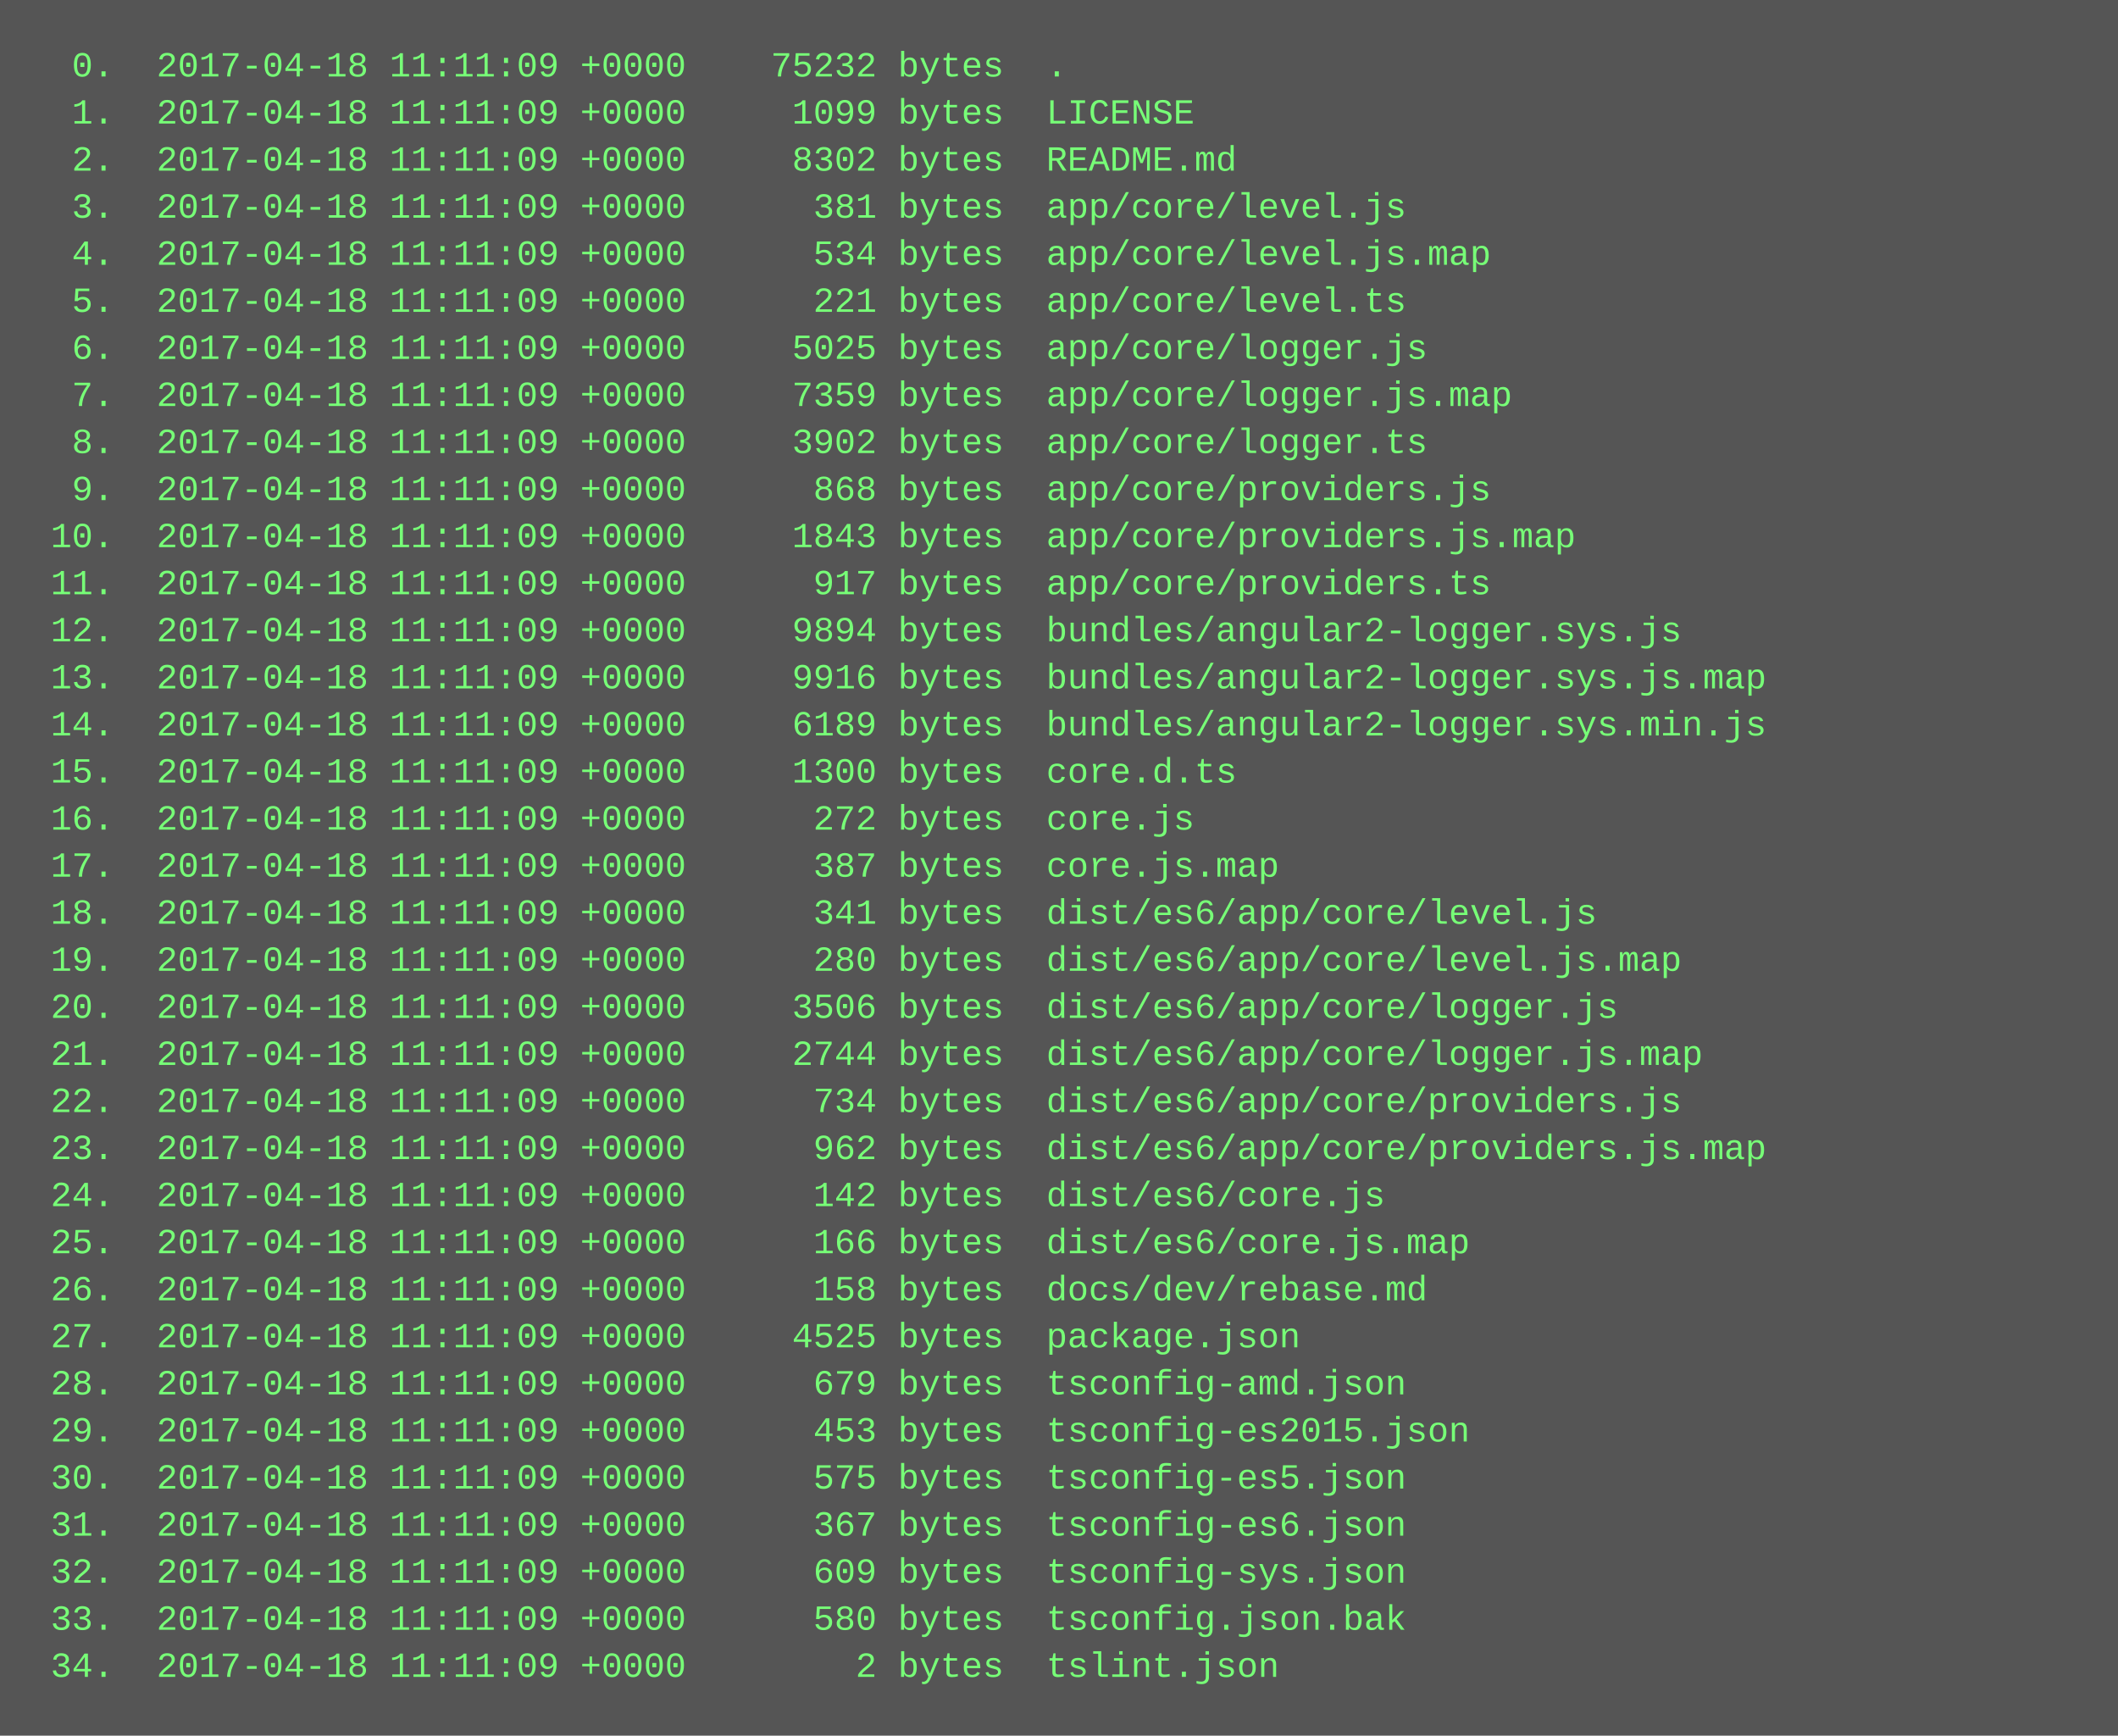
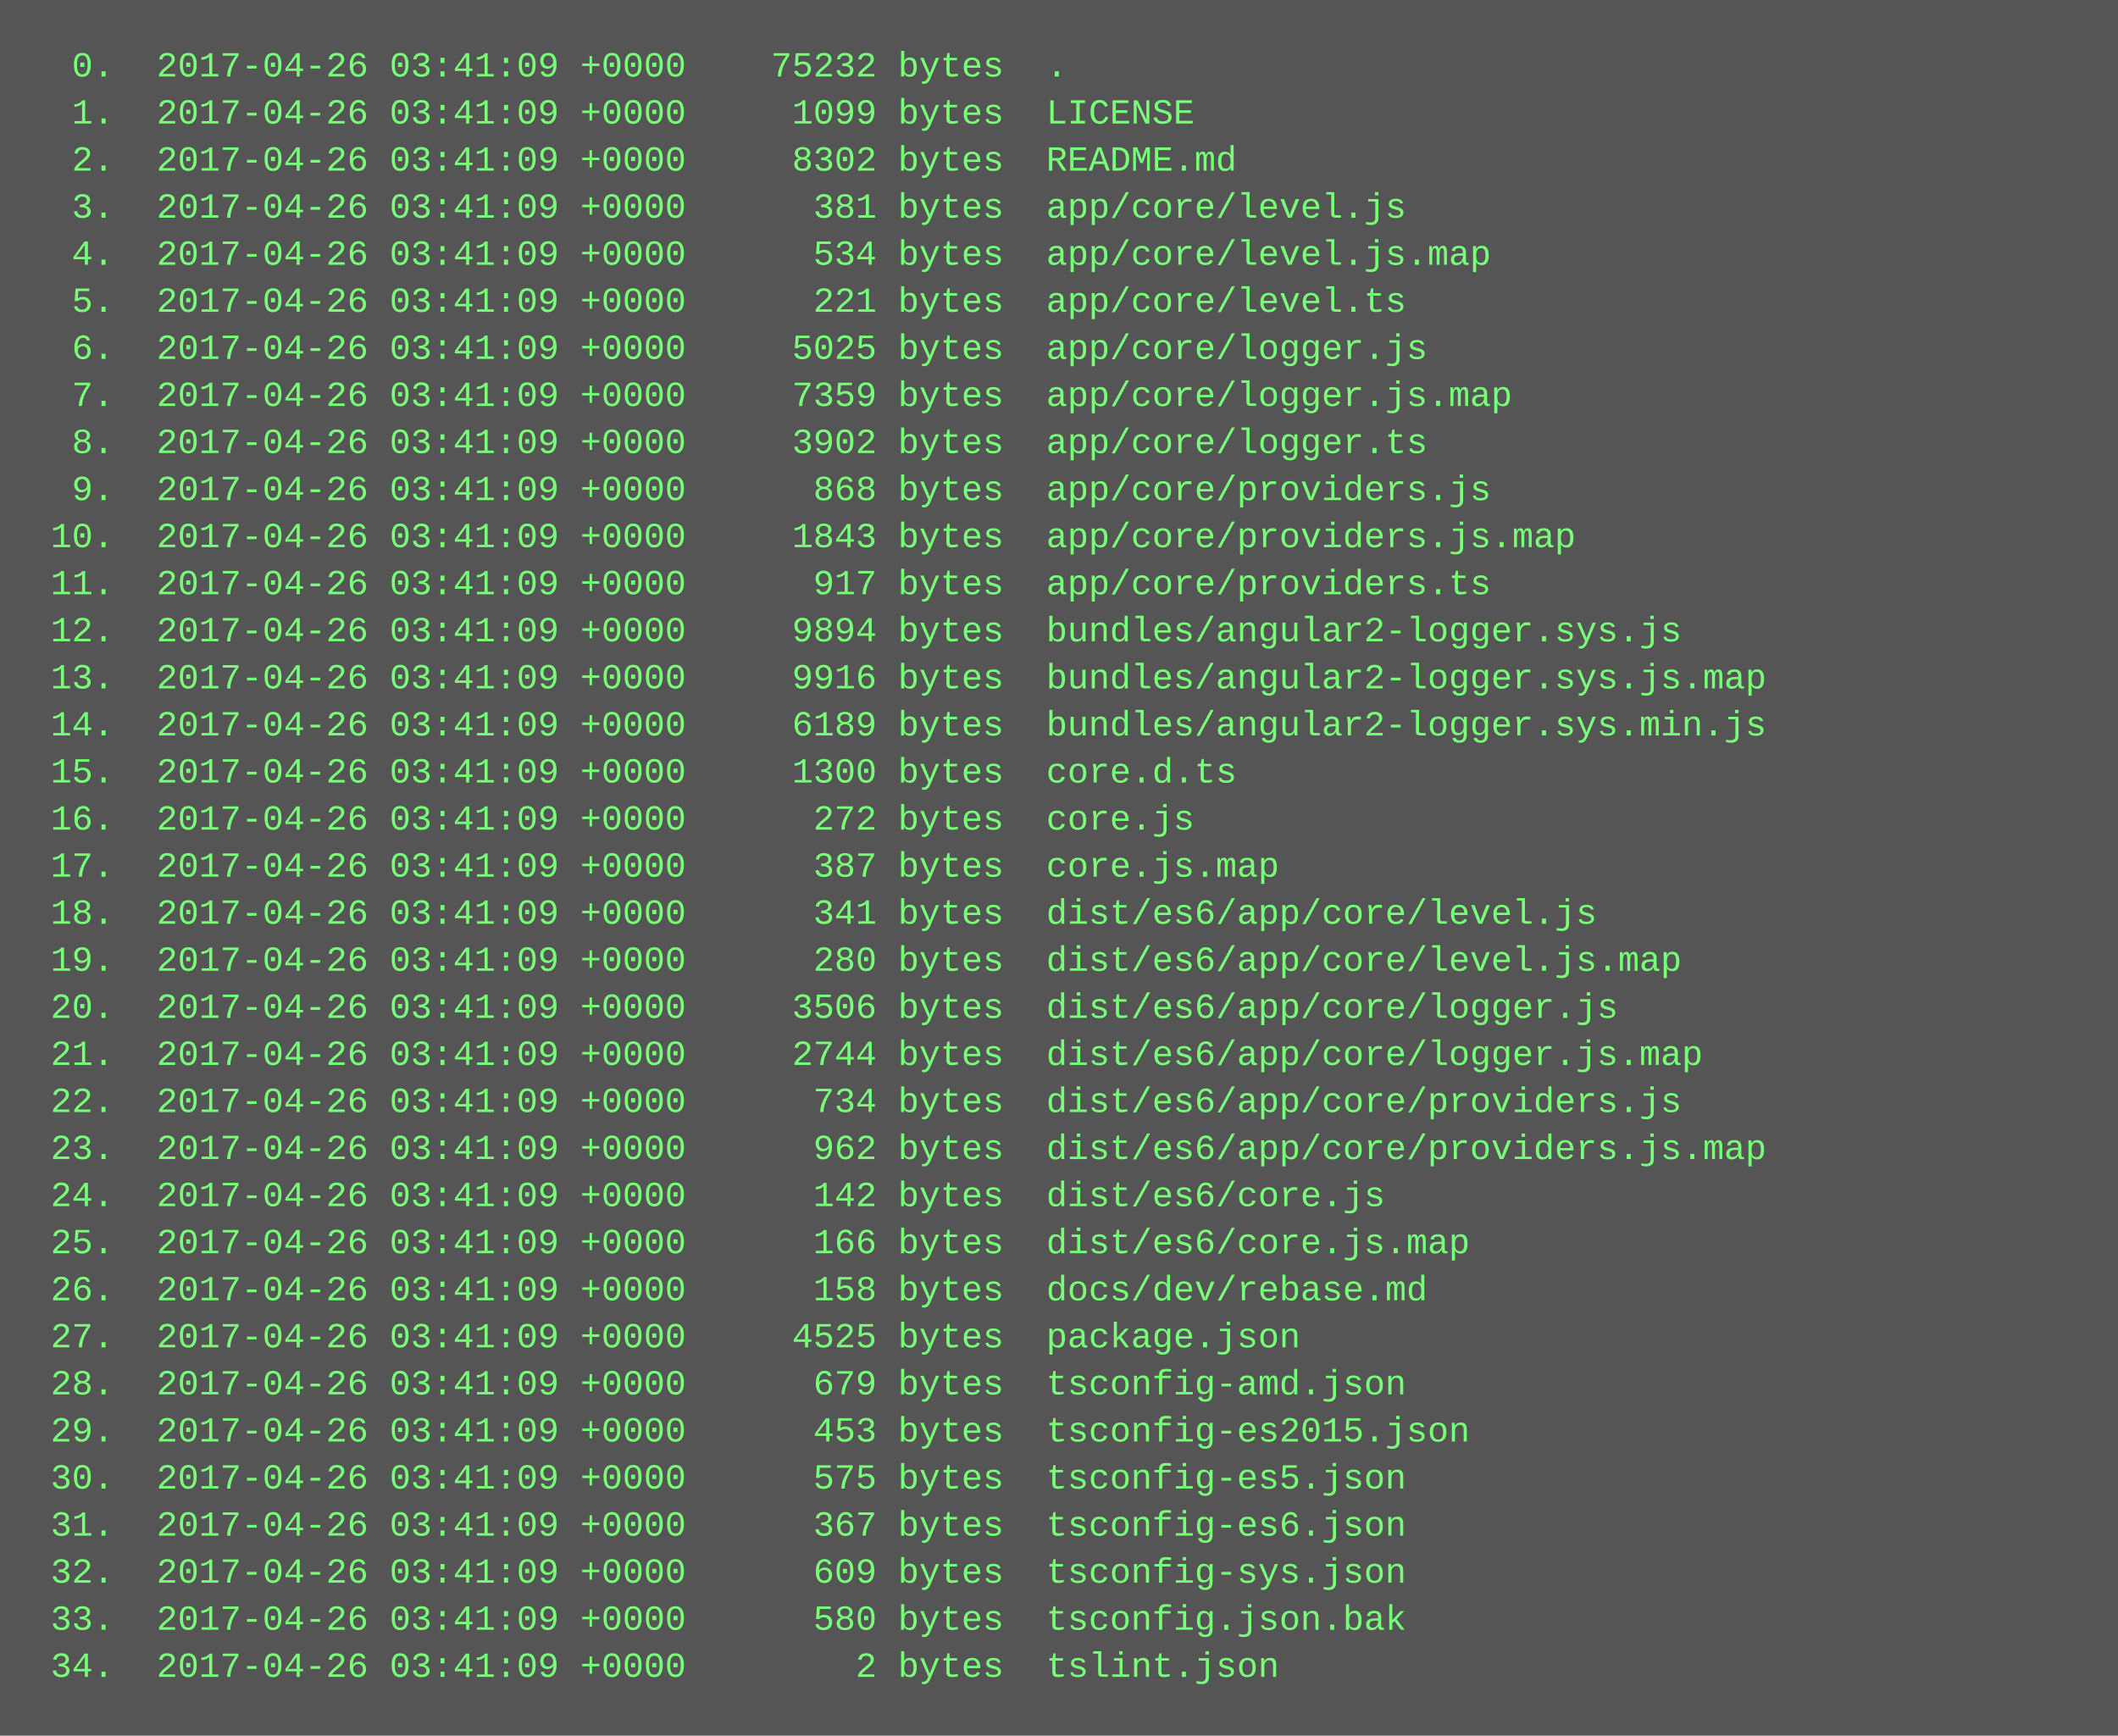
<svg xmlns="http://www.w3.org/2000/svg" height="590" width="720">
  <rect height="590" fill="#555" width="720" />
  <text fill="#7f7" font-family="Courier New" font-size="12" xml:space="preserve">
-     <tspan x="10" y="26">  0.  2017-04-18 11:11:09 +0000    75232 bytes  .</tspan>
-     <tspan x="10" y="42">  1.  2017-04-18 11:11:09 +0000     1099 bytes  LICENSE</tspan>
-     <tspan x="10" y="58">  2.  2017-04-18 11:11:09 +0000     8302 bytes  README.md</tspan>
-     <tspan x="10" y="74">  3.  2017-04-18 11:11:09 +0000      381 bytes  app/core/level.js</tspan>
-     <tspan x="10" y="90">  4.  2017-04-18 11:11:09 +0000      534 bytes  app/core/level.js.map</tspan>
-     <tspan x="10" y="106">  5.  2017-04-18 11:11:09 +0000      221 bytes  app/core/level.ts</tspan>
-     <tspan x="10" y="122">  6.  2017-04-18 11:11:09 +0000     5025 bytes  app/core/logger.js</tspan>
-     <tspan x="10" y="138">  7.  2017-04-18 11:11:09 +0000     7359 bytes  app/core/logger.js.map</tspan>
-     <tspan x="10" y="154">  8.  2017-04-18 11:11:09 +0000     3902 bytes  app/core/logger.ts</tspan>
-     <tspan x="10" y="170">  9.  2017-04-18 11:11:09 +0000      868 bytes  app/core/providers.js</tspan>
-     <tspan x="10" y="186"> 10.  2017-04-18 11:11:09 +0000     1843 bytes  app/core/providers.js.map</tspan>
-     <tspan x="10" y="202"> 11.  2017-04-18 11:11:09 +0000      917 bytes  app/core/providers.ts</tspan>
-     <tspan x="10" y="218"> 12.  2017-04-18 11:11:09 +0000     9894 bytes  bundles/angular2-logger.sys.js</tspan>
-     <tspan x="10" y="234"> 13.  2017-04-18 11:11:09 +0000     9916 bytes  bundles/angular2-logger.sys.js.map</tspan>
-     <tspan x="10" y="250"> 14.  2017-04-18 11:11:09 +0000     6189 bytes  bundles/angular2-logger.sys.min.js</tspan>
-     <tspan x="10" y="266"> 15.  2017-04-18 11:11:09 +0000     1300 bytes  core.d.ts</tspan>
-     <tspan x="10" y="282"> 16.  2017-04-18 11:11:09 +0000      272 bytes  core.js</tspan>
-     <tspan x="10" y="298"> 17.  2017-04-18 11:11:09 +0000      387 bytes  core.js.map</tspan>
-     <tspan x="10" y="314"> 18.  2017-04-18 11:11:09 +0000      341 bytes  dist/es6/app/core/level.js</tspan>
-     <tspan x="10" y="330"> 19.  2017-04-18 11:11:09 +0000      280 bytes  dist/es6/app/core/level.js.map</tspan>
-     <tspan x="10" y="346"> 20.  2017-04-18 11:11:09 +0000     3506 bytes  dist/es6/app/core/logger.js</tspan>
-     <tspan x="10" y="362"> 21.  2017-04-18 11:11:09 +0000     2744 bytes  dist/es6/app/core/logger.js.map</tspan>
-     <tspan x="10" y="378"> 22.  2017-04-18 11:11:09 +0000      734 bytes  dist/es6/app/core/providers.js</tspan>
-     <tspan x="10" y="394"> 23.  2017-04-18 11:11:09 +0000      962 bytes  dist/es6/app/core/providers.js.map</tspan>
-     <tspan x="10" y="410"> 24.  2017-04-18 11:11:09 +0000      142 bytes  dist/es6/core.js</tspan>
-     <tspan x="10" y="426"> 25.  2017-04-18 11:11:09 +0000      166 bytes  dist/es6/core.js.map</tspan>
-     <tspan x="10" y="442"> 26.  2017-04-18 11:11:09 +0000      158 bytes  docs/dev/rebase.md</tspan>
-     <tspan x="10" y="458"> 27.  2017-04-18 11:11:09 +0000     4525 bytes  package.json</tspan>
-     <tspan x="10" y="474"> 28.  2017-04-18 11:11:09 +0000      679 bytes  tsconfig-amd.json</tspan>
-     <tspan x="10" y="490"> 29.  2017-04-18 11:11:09 +0000      453 bytes  tsconfig-es2015.json</tspan>
-     <tspan x="10" y="506"> 30.  2017-04-18 11:11:09 +0000      575 bytes  tsconfig-es5.json</tspan>
-     <tspan x="10" y="522"> 31.  2017-04-18 11:11:09 +0000      367 bytes  tsconfig-es6.json</tspan>
-     <tspan x="10" y="538"> 32.  2017-04-18 11:11:09 +0000      609 bytes  tsconfig-sys.json</tspan>
-     <tspan x="10" y="554"> 33.  2017-04-18 11:11:09 +0000      580 bytes  tsconfig.json.bak</tspan>
-     <tspan x="10" y="570"> 34.  2017-04-18 11:11:09 +0000        2 bytes  tslint.json</tspan>
+     <tspan x="10" y="26">  0.  2017-04-26 03:41:09 +0000    75232 bytes  .</tspan>
+     <tspan x="10" y="42">  1.  2017-04-26 03:41:09 +0000     1099 bytes  LICENSE</tspan>
+     <tspan x="10" y="58">  2.  2017-04-26 03:41:09 +0000     8302 bytes  README.md</tspan>
+     <tspan x="10" y="74">  3.  2017-04-26 03:41:09 +0000      381 bytes  app/core/level.js</tspan>
+     <tspan x="10" y="90">  4.  2017-04-26 03:41:09 +0000      534 bytes  app/core/level.js.map</tspan>
+     <tspan x="10" y="106">  5.  2017-04-26 03:41:09 +0000      221 bytes  app/core/level.ts</tspan>
+     <tspan x="10" y="122">  6.  2017-04-26 03:41:09 +0000     5025 bytes  app/core/logger.js</tspan>
+     <tspan x="10" y="138">  7.  2017-04-26 03:41:09 +0000     7359 bytes  app/core/logger.js.map</tspan>
+     <tspan x="10" y="154">  8.  2017-04-26 03:41:09 +0000     3902 bytes  app/core/logger.ts</tspan>
+     <tspan x="10" y="170">  9.  2017-04-26 03:41:09 +0000      868 bytes  app/core/providers.js</tspan>
+     <tspan x="10" y="186"> 10.  2017-04-26 03:41:09 +0000     1843 bytes  app/core/providers.js.map</tspan>
+     <tspan x="10" y="202"> 11.  2017-04-26 03:41:09 +0000      917 bytes  app/core/providers.ts</tspan>
+     <tspan x="10" y="218"> 12.  2017-04-26 03:41:09 +0000     9894 bytes  bundles/angular2-logger.sys.js</tspan>
+     <tspan x="10" y="234"> 13.  2017-04-26 03:41:09 +0000     9916 bytes  bundles/angular2-logger.sys.js.map</tspan>
+     <tspan x="10" y="250"> 14.  2017-04-26 03:41:09 +0000     6189 bytes  bundles/angular2-logger.sys.min.js</tspan>
+     <tspan x="10" y="266"> 15.  2017-04-26 03:41:09 +0000     1300 bytes  core.d.ts</tspan>
+     <tspan x="10" y="282"> 16.  2017-04-26 03:41:09 +0000      272 bytes  core.js</tspan>
+     <tspan x="10" y="298"> 17.  2017-04-26 03:41:09 +0000      387 bytes  core.js.map</tspan>
+     <tspan x="10" y="314"> 18.  2017-04-26 03:41:09 +0000      341 bytes  dist/es6/app/core/level.js</tspan>
+     <tspan x="10" y="330"> 19.  2017-04-26 03:41:09 +0000      280 bytes  dist/es6/app/core/level.js.map</tspan>
+     <tspan x="10" y="346"> 20.  2017-04-26 03:41:09 +0000     3506 bytes  dist/es6/app/core/logger.js</tspan>
+     <tspan x="10" y="362"> 21.  2017-04-26 03:41:09 +0000     2744 bytes  dist/es6/app/core/logger.js.map</tspan>
+     <tspan x="10" y="378"> 22.  2017-04-26 03:41:09 +0000      734 bytes  dist/es6/app/core/providers.js</tspan>
+     <tspan x="10" y="394"> 23.  2017-04-26 03:41:09 +0000      962 bytes  dist/es6/app/core/providers.js.map</tspan>
+     <tspan x="10" y="410"> 24.  2017-04-26 03:41:09 +0000      142 bytes  dist/es6/core.js</tspan>
+     <tspan x="10" y="426"> 25.  2017-04-26 03:41:09 +0000      166 bytes  dist/es6/core.js.map</tspan>
+     <tspan x="10" y="442"> 26.  2017-04-26 03:41:09 +0000      158 bytes  docs/dev/rebase.md</tspan>
+     <tspan x="10" y="458"> 27.  2017-04-26 03:41:09 +0000     4525 bytes  package.json</tspan>
+     <tspan x="10" y="474"> 28.  2017-04-26 03:41:09 +0000      679 bytes  tsconfig-amd.json</tspan>
+     <tspan x="10" y="490"> 29.  2017-04-26 03:41:09 +0000      453 bytes  tsconfig-es2015.json</tspan>
+     <tspan x="10" y="506"> 30.  2017-04-26 03:41:09 +0000      575 bytes  tsconfig-es5.json</tspan>
+     <tspan x="10" y="522"> 31.  2017-04-26 03:41:09 +0000      367 bytes  tsconfig-es6.json</tspan>
+     <tspan x="10" y="538"> 32.  2017-04-26 03:41:09 +0000      609 bytes  tsconfig-sys.json</tspan>
+     <tspan x="10" y="554"> 33.  2017-04-26 03:41:09 +0000      580 bytes  tsconfig.json.bak</tspan>
+     <tspan x="10" y="570"> 34.  2017-04-26 03:41:09 +0000        2 bytes  tslint.json</tspan>
  </text>
</svg>
